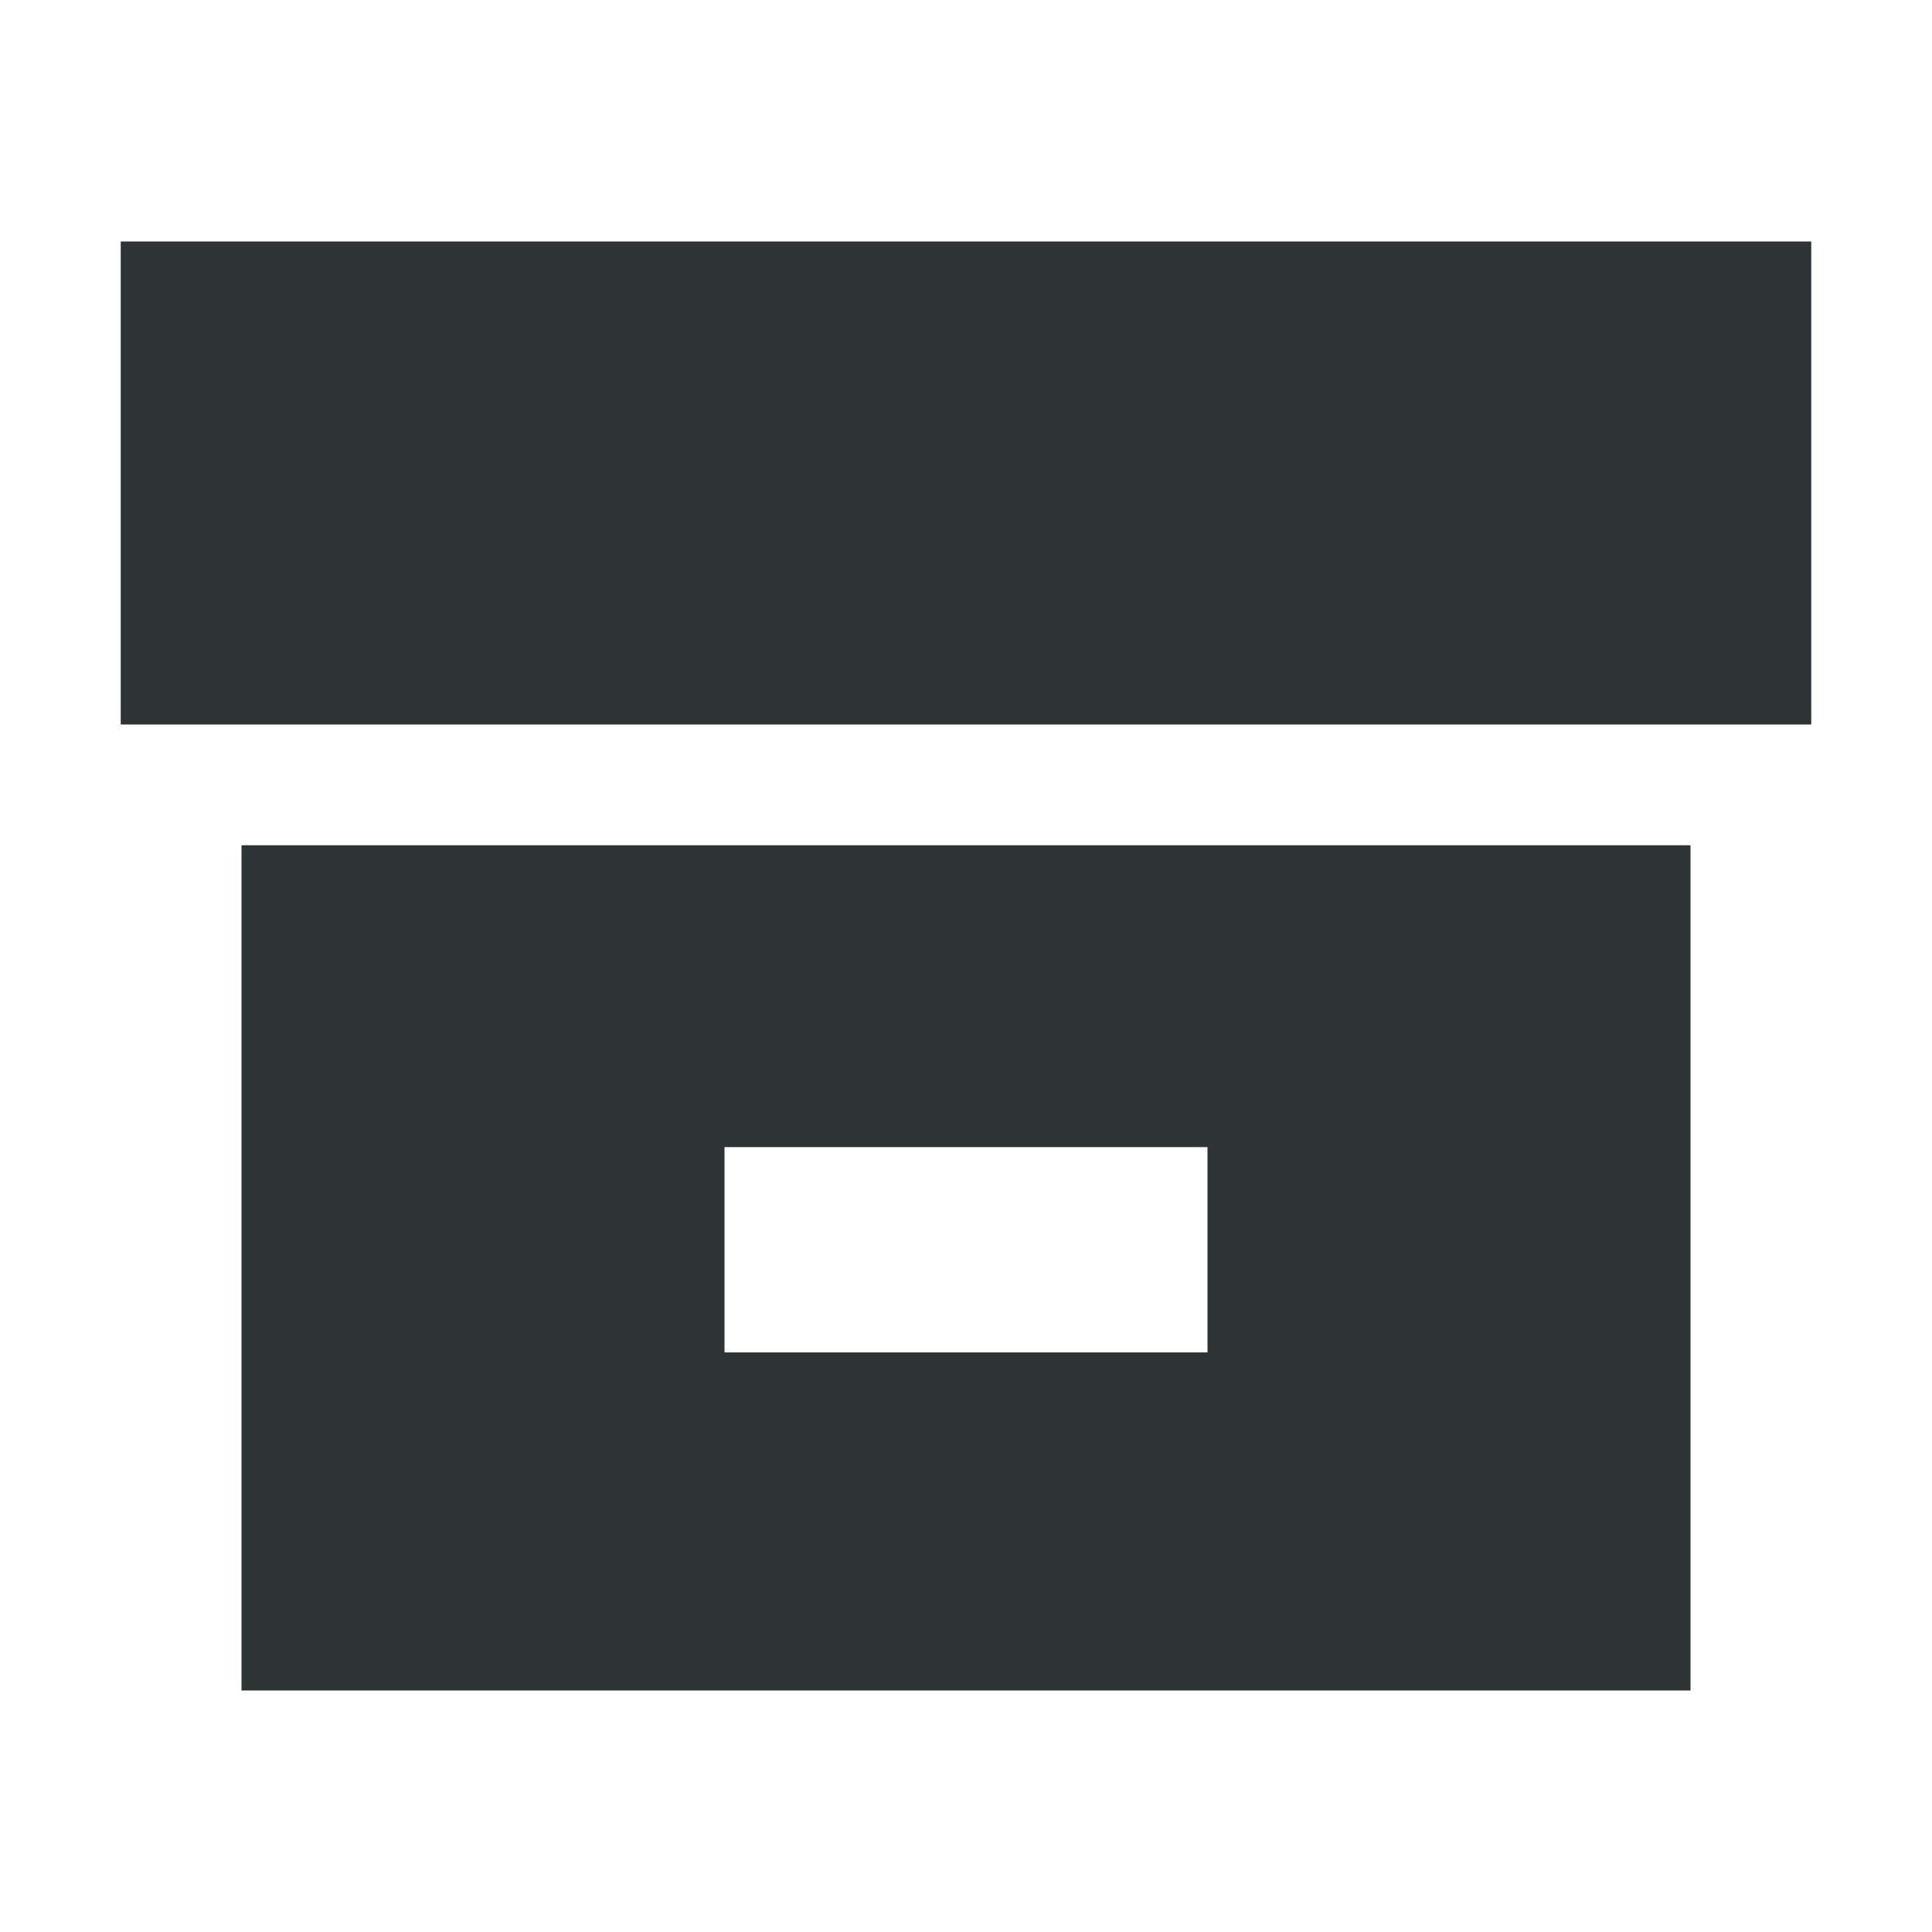
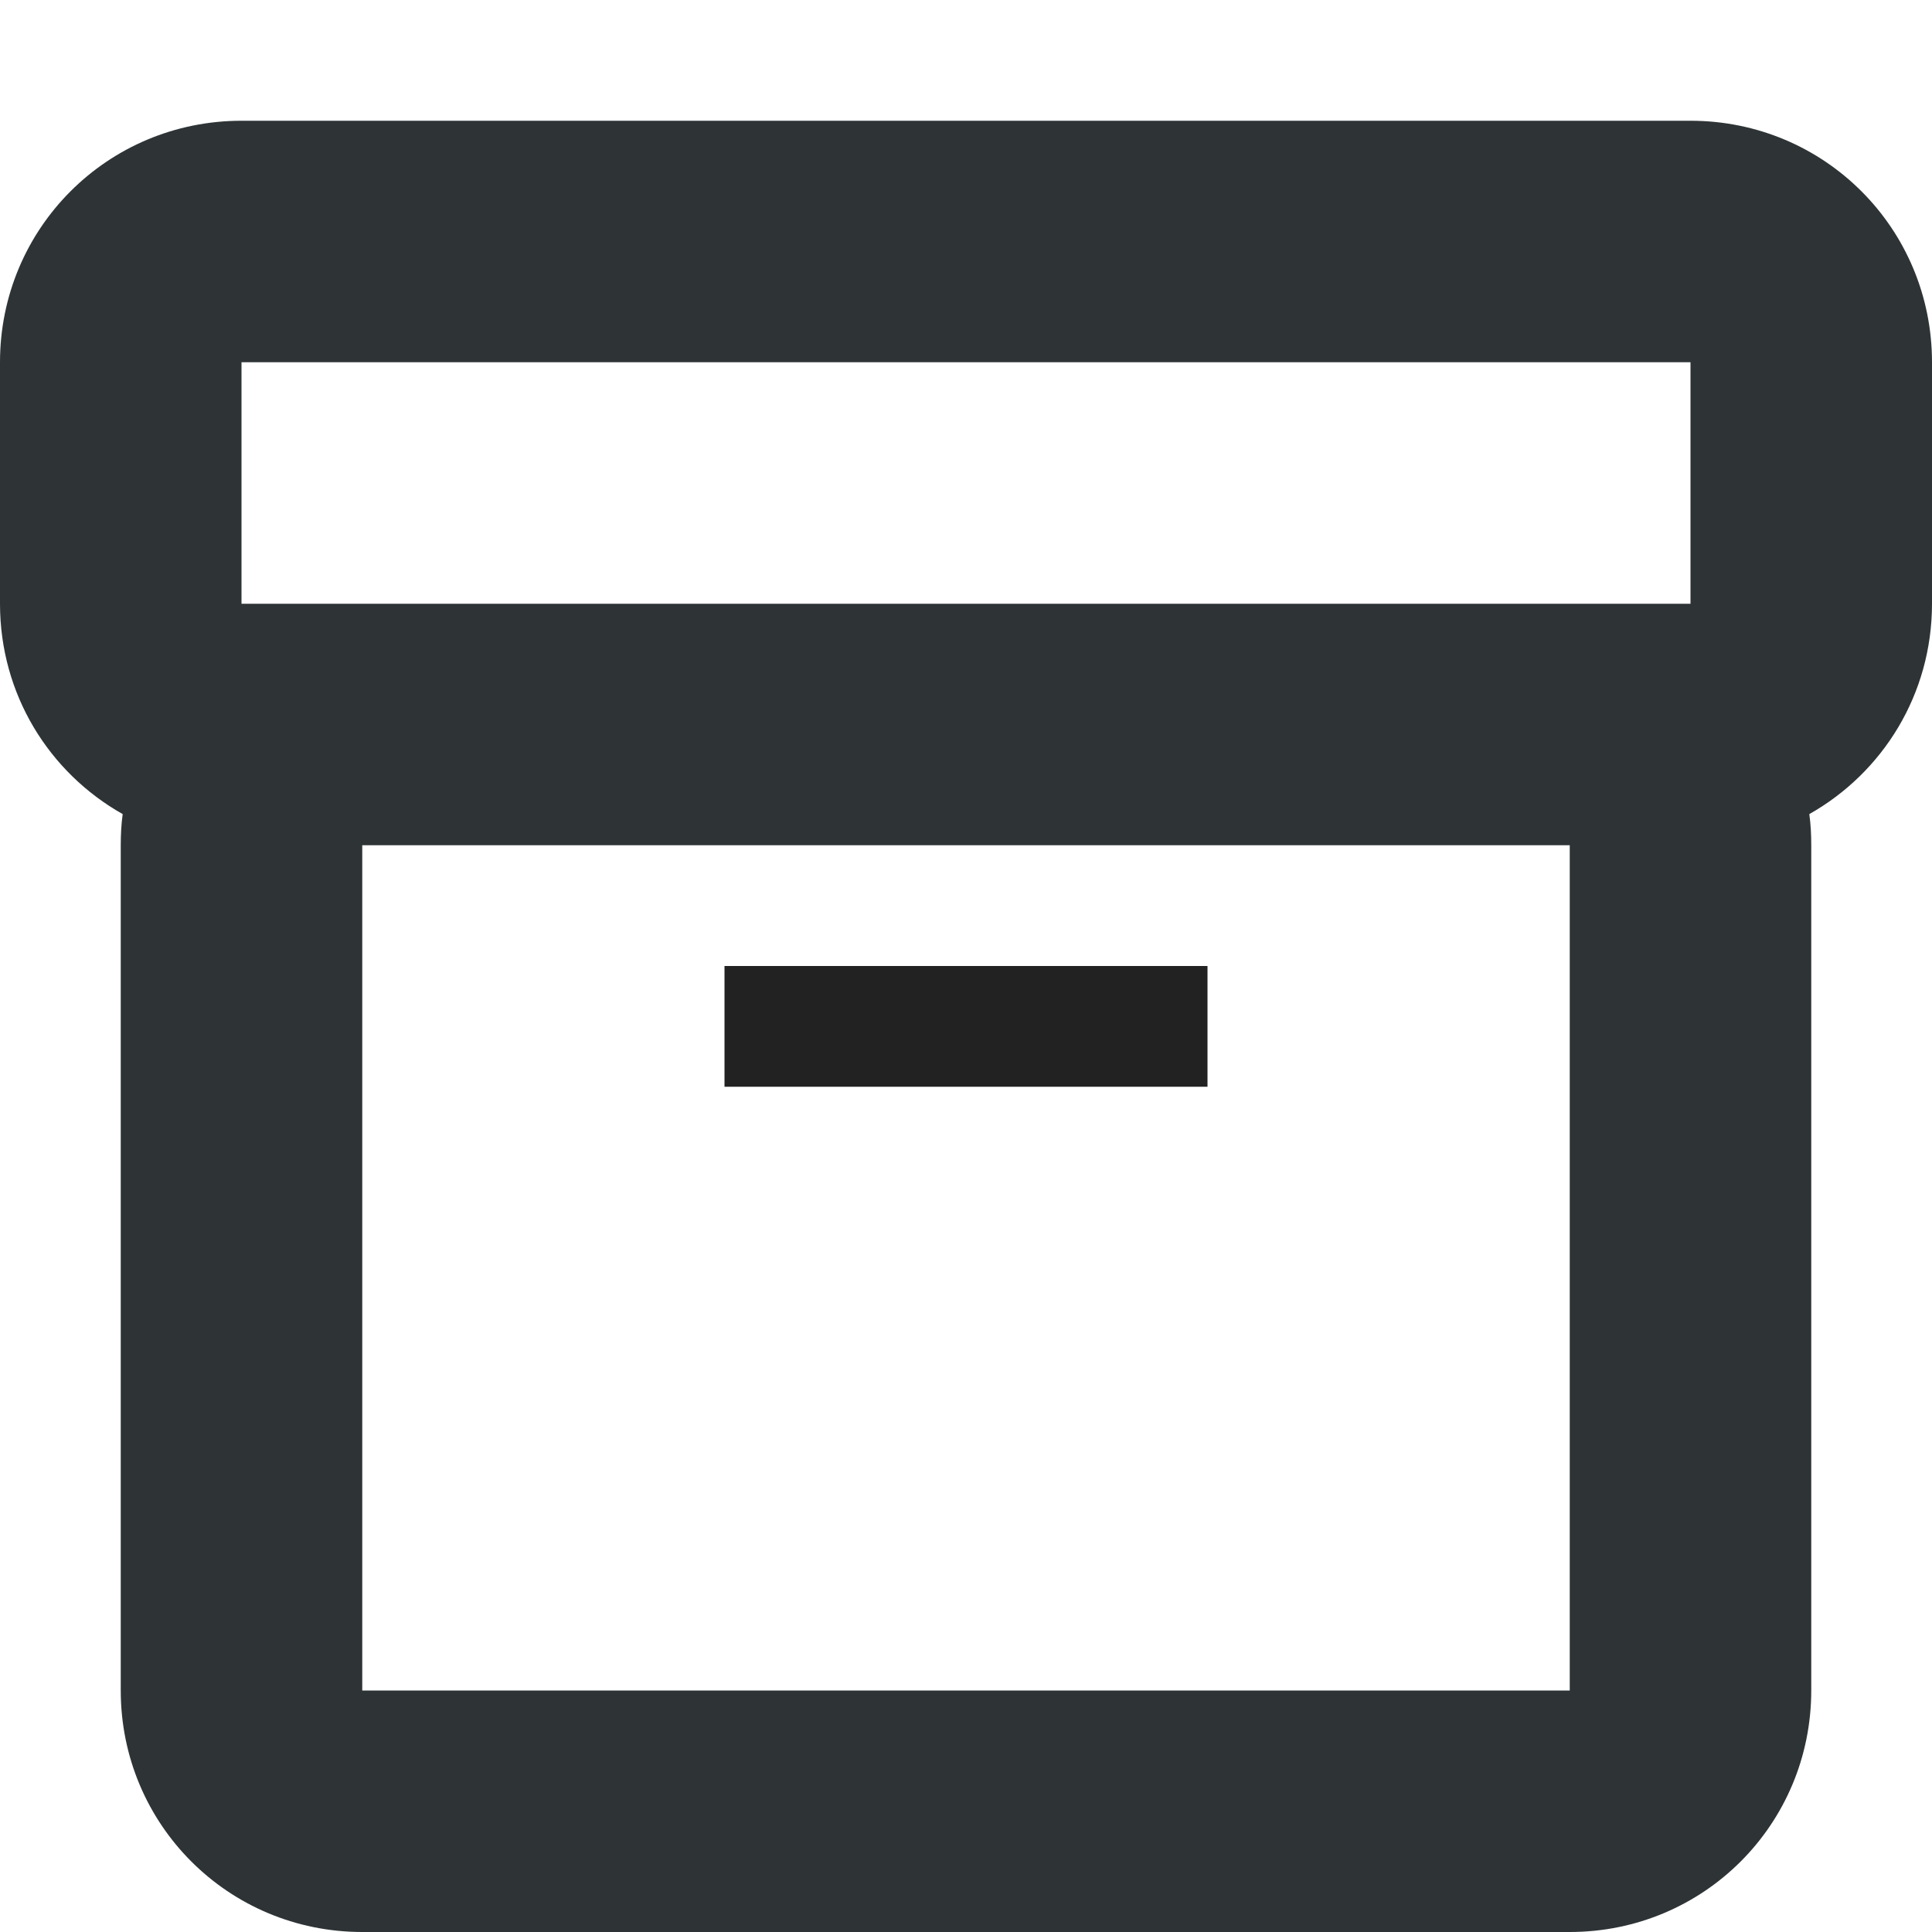
- <svg xmlns="http://www.w3.org/2000/svg" width="16" height="16" viewBox="0 0 16 16">
-   <path fill="#2e3436" fill-rule="evenodd" d="M1 2h14v4H1z M2 7h12v7H2z M6 9.5h4v1.7H6z" />
+ <svg xmlns="http://www.w3.org/2000/svg" height="16px" viewBox="0 0 16 16" width="16px">
+   <path d="m 2 1 c -1.109 0 -2 0.891 -2 2 v 2 c 0 0.75 0.406 1.398 1.016 1.742 c -0.012 0.086 -0.016 0.172 -0.016 0.258 v 7 c 0 1.109 0.891 2 2 2 h 10 c 1.109 0 2 -0.891 2 -2 v -7 c 0 -0.086 -0.004 -0.172 -0.016 -0.258 c 0.609 -0.344 1.016 -0.992 1.016 -1.742 v -2 c 0 -1.109 -0.891 -2 -2 -2 z m 0 2 h 12 v 2 h -12 z m 1 4 h 10 v 7 h -10 z m 0 0" fill="#2e3436" />
+   <path d="m 6 8 h 4 v 1 h -4 z m 0 0" fill="#222222" />
</svg>
